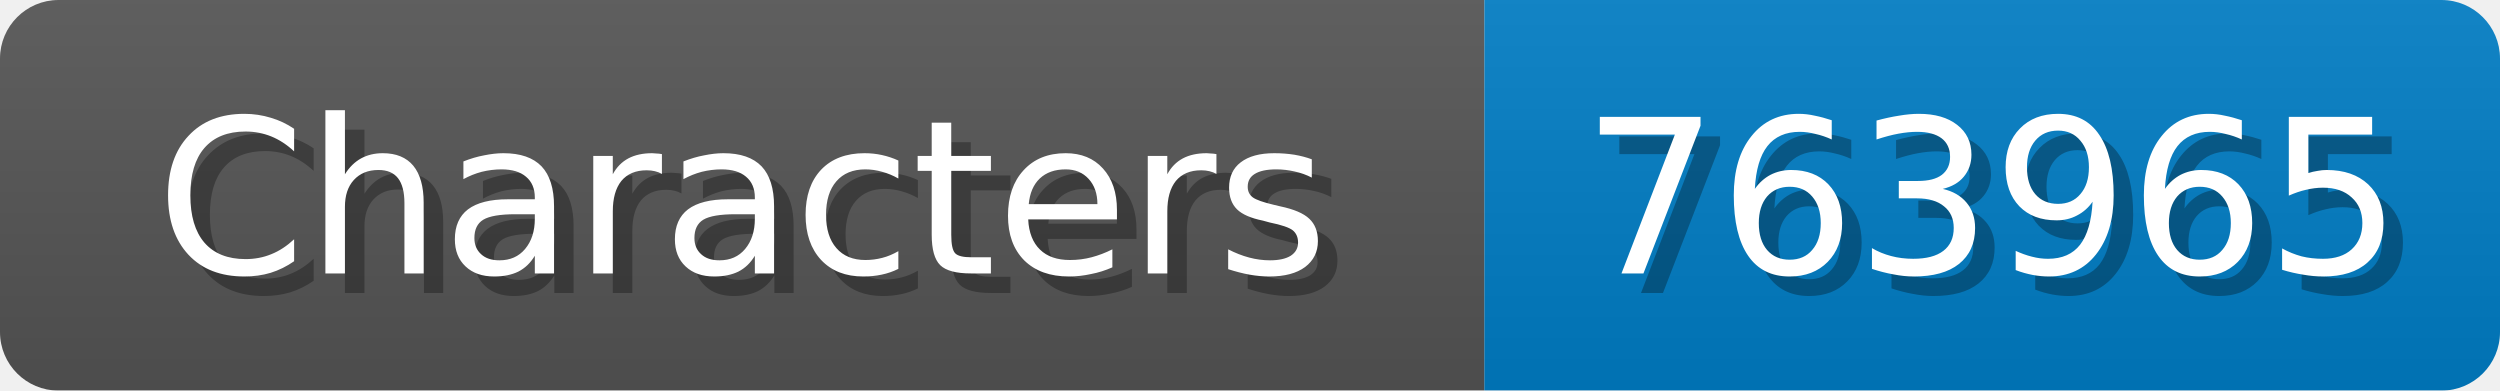
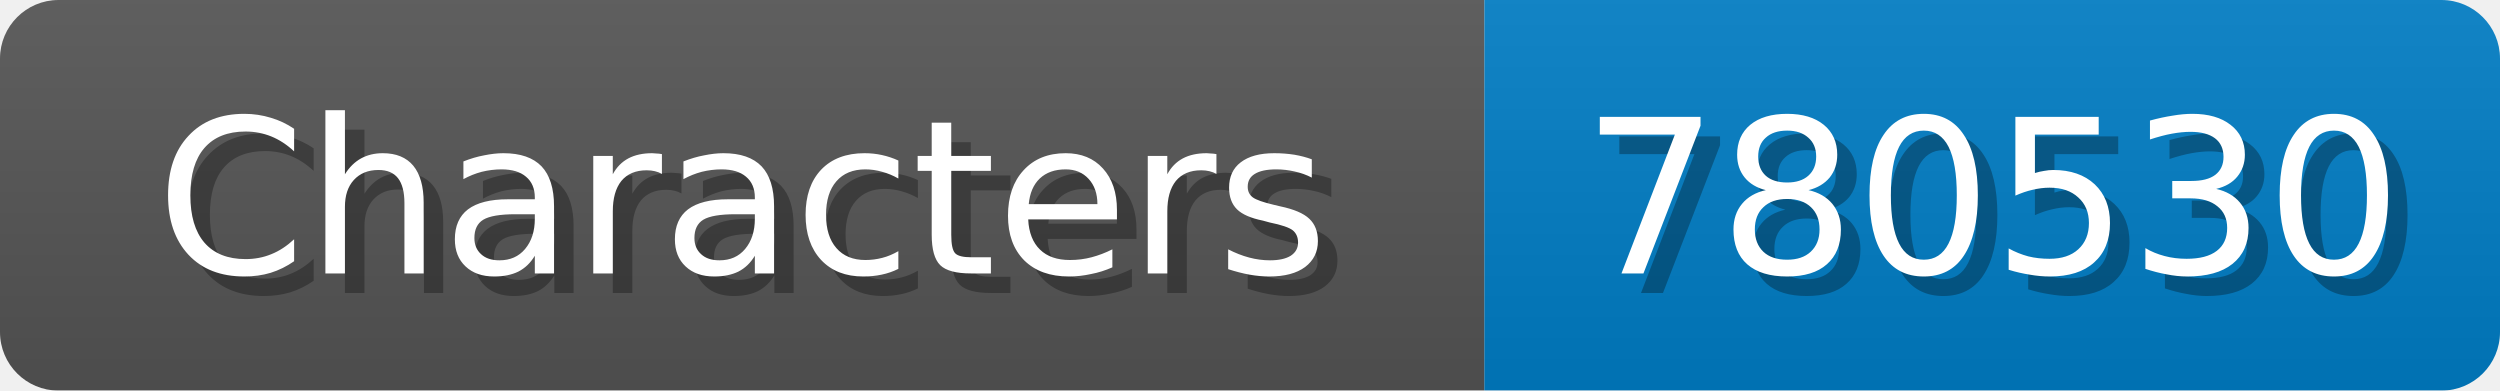
<svg xmlns="http://www.w3.org/2000/svg" width="128" height="20">
  <linearGradient id="b" x2="0" y2="100%">
    <stop offset="0" stop-color="#bbb" stop-opacity=".1" />
    <stop offset="1" stop-opacity=".1" />
  </linearGradient>
  <mask id="anybadge_1">
    <rect width="128" height="20" rx="3" fill="#fff" />
  </mask>
  <g mask="url(#anybadge_1)">
    <path fill="#555" d="M0 0h76v20H0z" />
    <path fill="#007ec6" d="M76 0h52v20H76z" />
    <path fill="url(#b)" d="M0 0h128v20H0z" />
  </g>
  <g fill="#fff" text-anchor="middle" font-family="DejaVu Sans,Verdana,Geneva,sans-serif" font-size="11">
    <text x="39.0" y="15" fill="#010101" fill-opacity=".3">Characters</text>
    <text x="38.0" y="14">Characters</text>
  </g>
  <g fill="#fff" text-anchor="middle" font-family="DejaVu Sans,Verdana,Geneva,sans-serif" font-size="11">
-     <text x="103.0" y="15" fill="#010101" fill-opacity=".3">763965</text>
-     <text x="102.0" y="14">763965</text>
+     <text x="103.0" y="15" fill="#010101" fill-opacity=".3">780530</text>
+     <text x="102.0" y="14">780530</text>
  </g>
</svg>
